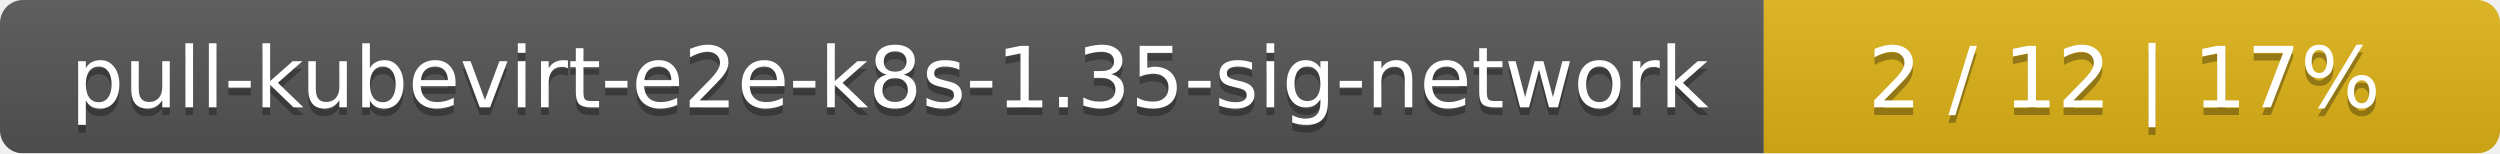
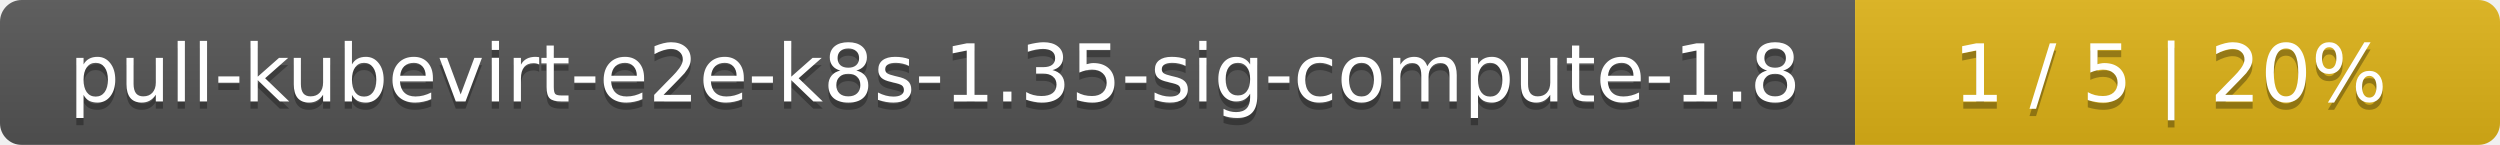
- <svg xmlns="http://www.w3.org/2000/svg" width="326" height="20">
+ <svg xmlns="http://www.w3.org/2000/svg" width="345" height="20">
  <linearGradient id="smooth" x2="0" y2="100%">
    <stop offset="0" stop-color="#bbb" stop-opacity=".1" />
    <stop offset="1" stop-opacity=".1" />
  </linearGradient>
  <mask id="round">
-     <rect width="326" height="20" rx="3" fill="#fff" />
+     <rect width="345" height="20" rx="3" fill="#fff" />
  </mask>
  <g mask="url(#round)">
-     <rect width="230" height="20" fill="#555" />
-     <rect x="230" width="96" height="20" fill="#dfb317" />
-     <rect width="326" height="20" fill="url(#smooth)" />
+     <rect width="256" height="20" fill="#555" />
+     <rect x="256" width="89" height="20" fill="#dfb317" />
+     <rect width="345" height="20" fill="url(#smooth)" />
  </g>
  <g fill="#fff" text-anchor="middle" font-family="DejaVu Sans,Verdana,Geneva,sans-serif" font-size="11">
-     <text x="116" y="15" fill="#010101" fill-opacity=".3">pull-kubevirt-e2e-k8s-1.35-sig-network</text>
-     <text x="116" y="14">pull-kubevirt-e2e-k8s-1.35-sig-network</text>
-     <text x="277" y="15" fill="#010101" fill-opacity=".3">2 / 12    |    17%</text>
-     <text x="277" y="14">2 / 12    |    17%</text>
+     <text x="129" y="15" fill="#010101" fill-opacity=".3">pull-kubevirt-e2e-k8s-1.35-sig-compute-1.8</text>
+     <text x="129" y="14">pull-kubevirt-e2e-k8s-1.35-sig-compute-1.8</text>
+     <text x="299.5" y="15" fill="#010101" fill-opacity=".3">1 / 5    |    20%</text>
+     <text x="299.5" y="14">1 / 5    |    20%</text>
  </g>
</svg>
